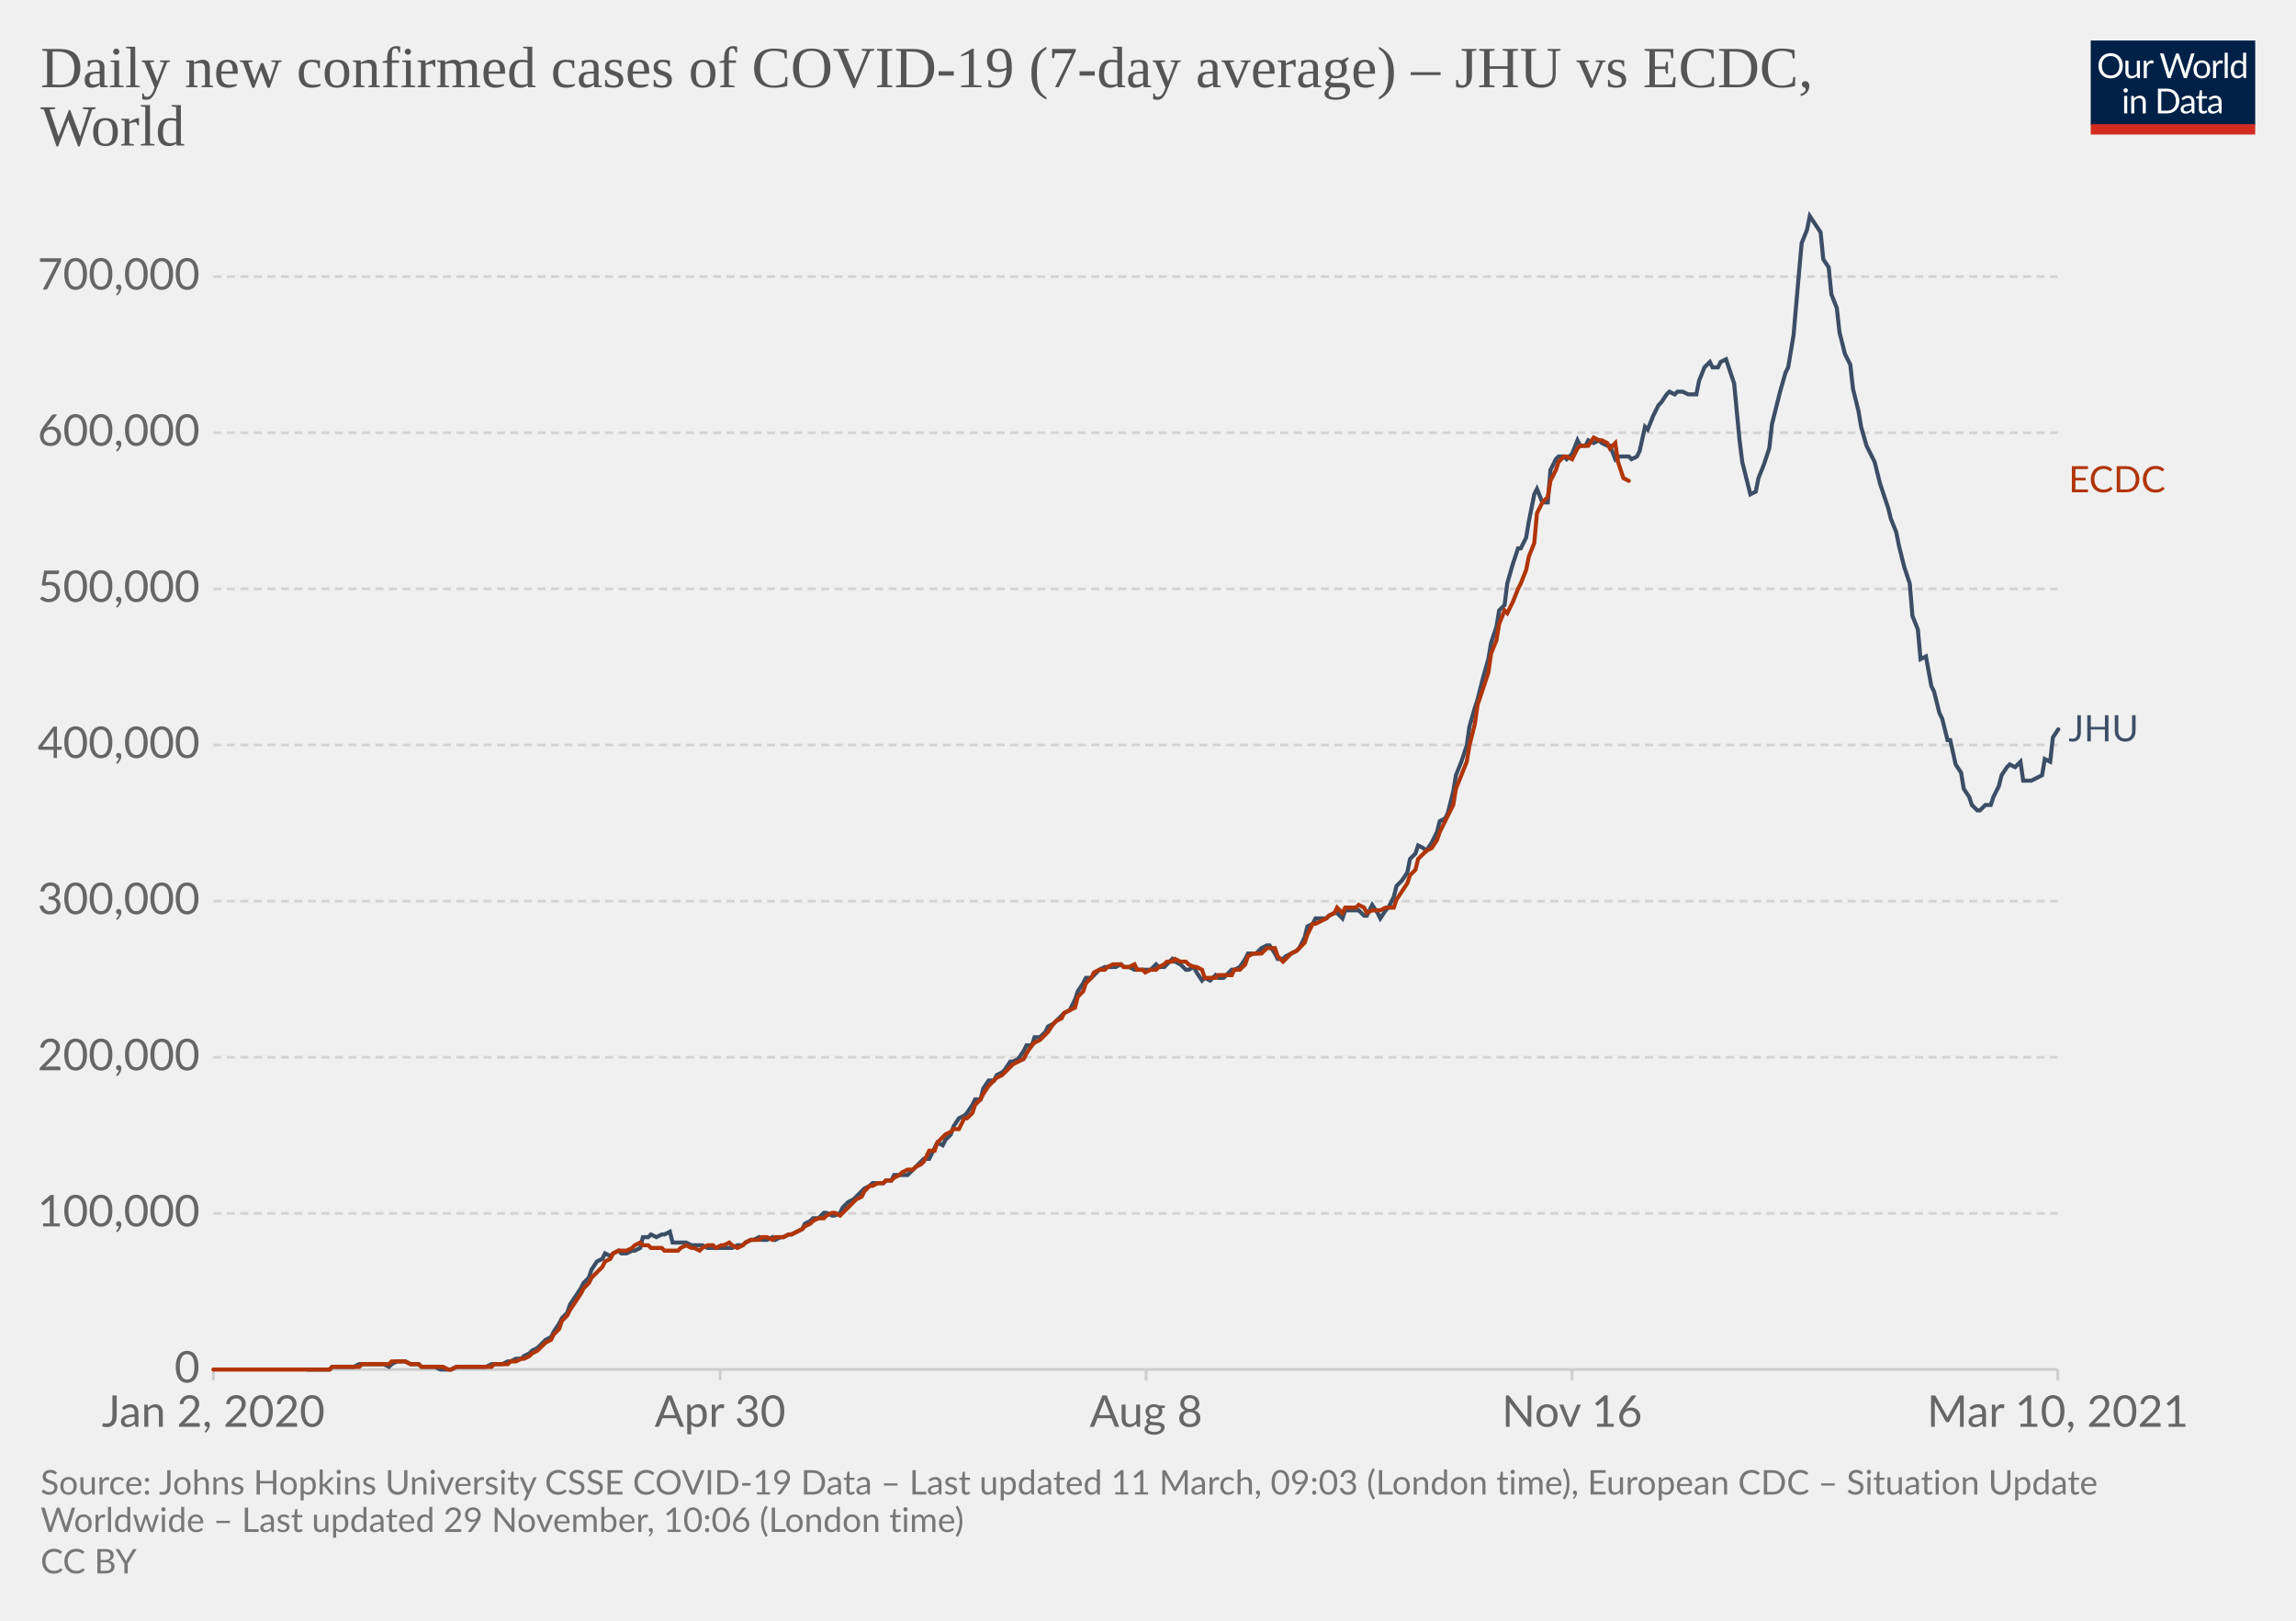
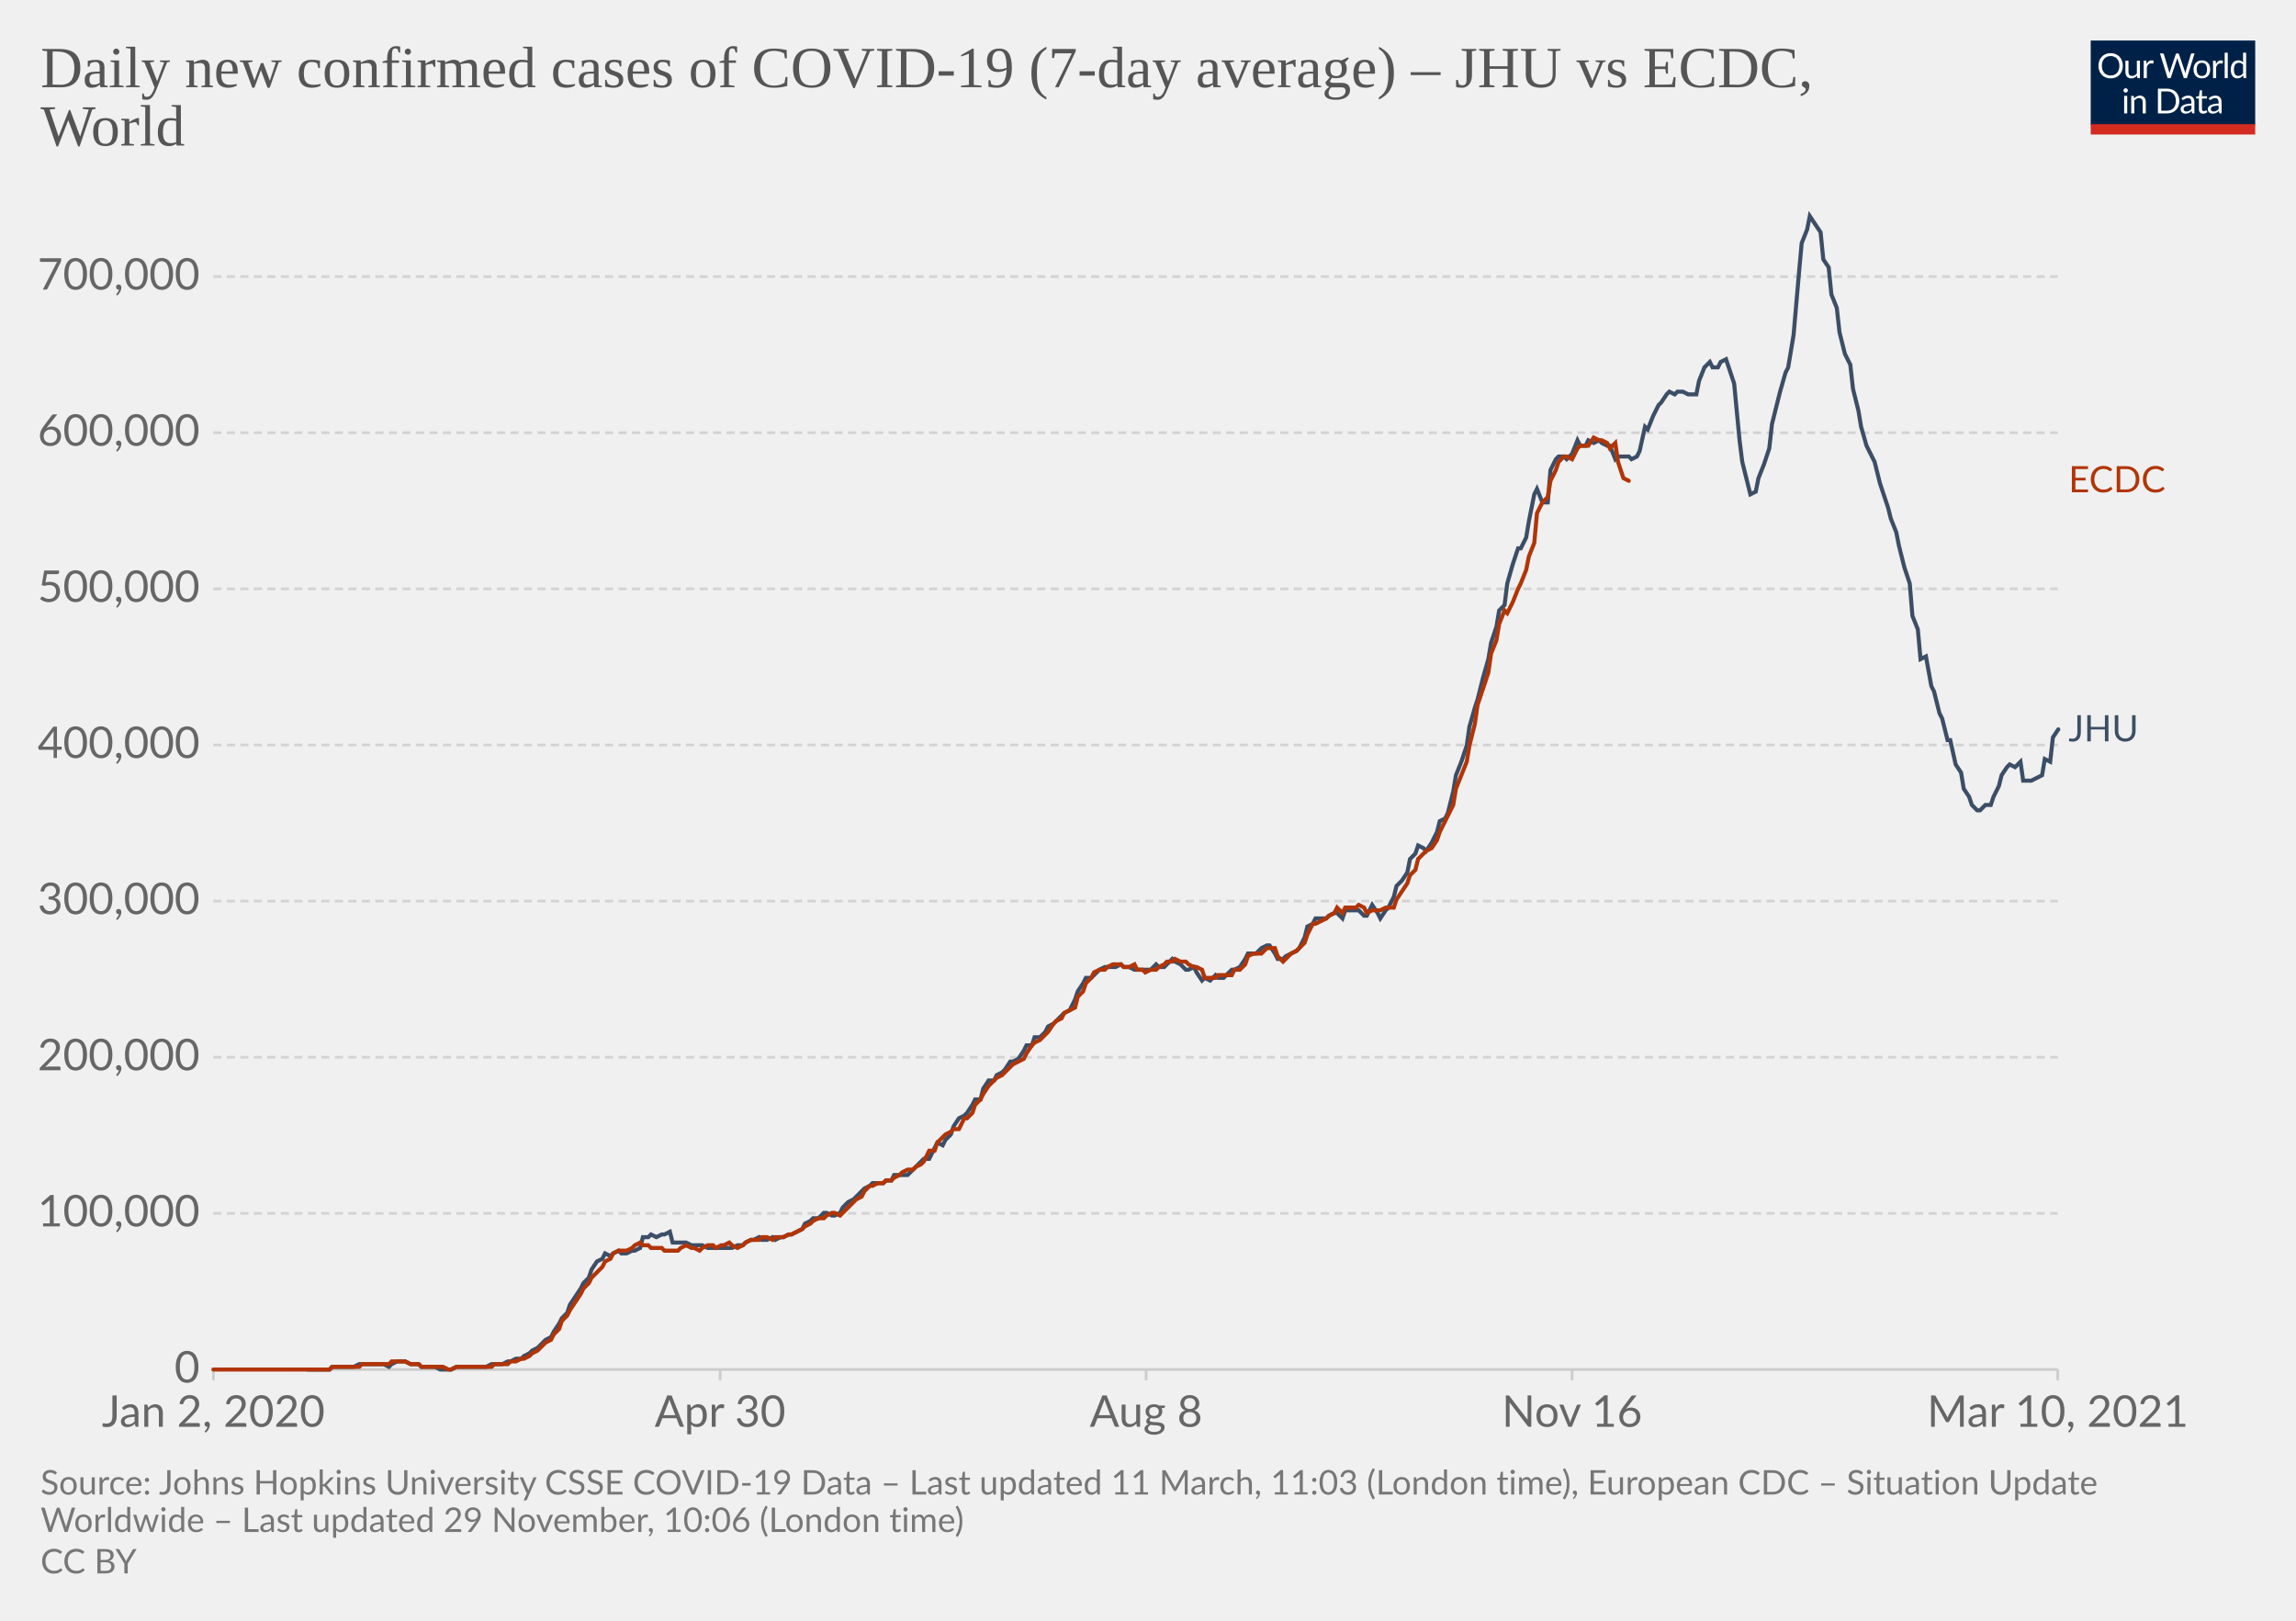
<svg xmlns="http://www.w3.org/2000/svg" version="1.1" style="background-color:#fff;-webkit-font-smoothing:antialiased" width="850" height="600" viewBox="0 0 850 600" font-family="Lato,'Helvetica Neue',Helvetica,Arial,sans-serif" font-size="18" text-rendering="optimizeLegibility">
  <g class="HeaderView">
    <g transform="matrix(.29 0 0 .29 774 15)">
      <svg width="210" height="120" viewBox="0 0 210 120" fill="none">
        <g clip-path="url(#clip0)">
          <path d="M0 0h210v107.89H0V0z" fill="#002147" />
          <path d="M40.98 32.25c0 2.36-.38 4.53-1.12 6.51a14.26 14.26 0 01-8.1 8.4c-1.9.78-4.02 1.17-6.34 1.17a16.6 16.6 0 01-6.33-1.17 14.31 14.31 0 01-8.08-8.4 18.29 18.29 0 01-1.12-6.51c0-2.36.38-4.53 1.12-6.5.75-1.97 1.8-3.67 3.17-5.1a14.32 14.32 0 014.9-3.34c1.92-.8 4.03-1.19 6.34-1.19 2.32 0 4.43.4 6.34 1.19 1.92.8 3.56 1.9 4.93 3.34a14.87 14.87 0 013.17 5.1 18.1 18.1 0 011.12 6.5zm-4.38 0c0-1.94-.26-3.68-.8-5.22a10.91 10.91 0 00-2.24-3.89 9.68 9.68 0 00-3.52-2.46 11.95 11.95 0 00-4.62-.86c-1.68 0-3.21.28-4.6.86a9.88 9.88 0 00-3.54 2.46 10.91 10.91 0 00-2.24 3.9c-.53 1.53-.8 3.27-.8 5.2 0 1.94.27 3.68.8 5.22a11.17 11.17 0 002.24 3.9 10.01 10.01 0 003.55 2.44c1.38.56 2.9.83 4.6.83s3.24-.27 4.61-.83a9.8 9.8 0 003.52-2.44 11.17 11.17 0 002.25-3.9c.53-1.54.8-3.28.8-5.21zm26.22-6.54V48H60.5c-.56 0-.9-.27-1.05-.81l-.31-2.4a12.45 12.45 0 01-3.26 2.6c-1.2.64-2.58.96-4.13.96-1.22 0-2.3-.2-3.24-.6a6.52 6.52 0 01-2.33-1.7 7.37 7.37 0 01-1.43-2.67c-.3-1.04-.46-2.2-.46-3.45V25.7h3.91v14.22c0 1.68.38 2.99 1.15 3.91.77.93 1.96 1.39 3.54 1.39 1.16 0 2.24-.27 3.23-.82a10.42 10.42 0 002.8-2.28V25.7h3.91zm8.61 4.47a9.94 9.94 0 012.6-3.56 5.64 5.64 0 013.76-1.3c.47 0 .92.05 1.34.15.44.1.83.27 1.17.49l-.3 2.92c-.09.37-.3.55-.66.55-.2 0-.5-.04-.9-.13a6.21 6.21 0 00-3.24.18 4.23 4.23 0 00-1.47.92c-.42.4-.81.9-1.17 1.5-.33.58-.64 1.26-.92 2.02V48H67.7V25.71h2.25c.42 0 .72.08.88.25.16.16.27.44.33.83l.26 3.39zm61.16-13.7L122.75 48h-3.82l-7.99-24.05a21.95 21.95 0 01-.42-1.58 38.36 38.36 0 01-.44 1.58L102.05 48h-3.83L88.4 16.47h3.54c.38 0 .7.1.95.29.26.2.43.43.5.73l6.52 21.9.28 1.28.29 1.46.3-1.46.38-1.27 7.41-21.91c.1-.25.26-.48.51-.69.27-.22.58-.33.95-.33h1.23c.38 0 .69.1.92.29a1.77 1.77 0 01.53.73l7.4 21.9a28.4 28.4 0 01.68 2.62 29.52 29.52 0 01.52-2.61l6.54-21.91a1.31 1.31 0 01.48-.7c.27-.21.58-.32.95-.32h3.32zm9.35 8.88c1.63 0 3.1.27 4.4.82a9.43 9.43 0 015.46 5.94c.5 1.4.74 2.98.74 4.73 0 1.76-.25 3.34-.74 4.75a9.43 9.43 0 01-5.46 5.92c-1.3.52-2.77.79-4.4.79-1.64 0-3.12-.27-4.44-.8a9.42 9.42 0 01-3.35-2.3c-.92-1-1.63-2.2-2.13-3.61-.49-1.41-.73-3-.73-4.75s.24-3.33.73-4.73c.5-1.43 1.2-2.64 2.13-3.63a9.4 9.4 0 013.35-2.31c1.32-.55 2.8-.82 4.44-.82zm0 19.89c2.2 0 3.84-.73 4.93-2.2 1.08-1.48 1.63-3.54 1.63-6.18 0-2.66-.55-4.72-1.63-6.2-1.09-1.49-2.73-2.23-4.93-2.23-1.12 0-2.09.2-2.93.57a5.71 5.71 0 00-2.06 1.65 7.5 7.5 0 00-1.24 2.67c-.26 1.04-.4 2.22-.4 3.54 0 2.64.55 4.7 1.64 6.18 1.1 1.47 2.76 2.2 4.99 2.2zm17.97-15.07a9.94 9.94 0 012.6-3.56 5.64 5.64 0 013.76-1.3c.47 0 .91.05 1.34.15.44.1.83.27 1.16.49l-.28 2.92c-.09.37-.31.55-.66.55-.2 0-.5-.04-.9-.13a6.2 6.2 0 00-3.24.18 4.23 4.23 0 00-1.47.92c-.43.4-.82.9-1.17 1.5a13.1 13.1 0 00-.92 2.02V48h-3.94V25.71h2.24c.43 0 .72.08.88.25.17.16.28.44.33.83l.27 3.39zm15.04-14.59V48h-3.92V15.6h3.92zm19.55 15.43a6.22 6.22 0 00-2.38-2.05 6.7 6.7 0 00-2.86-.6c-2.07 0-3.66.75-4.77 2.23-1.12 1.48-1.68 3.6-1.68 6.33 0 1.46.13 2.7.38 3.74a7.29 7.29 0 001.1 2.56 4.35 4.35 0 001.78 1.45c.7.3 1.5.46 2.4.46 1.29 0 2.41-.3 3.36-.88a9.6 9.6 0 002.67-2.49V31.02zm3.91-15.43V48h-2.33c-.56 0-.9-.27-1.06-.81l-.35-2.71a12.13 12.13 0 01-3.25 2.77 8.28 8.28 0 01-4.23 1.06 7.31 7.31 0 01-6.14-2.9c-.73-.96-1.3-2.15-1.69-3.57a18.35 18.35 0 01.07-9.48 11.29 11.29 0 011.89-3.7 8.7 8.7 0 017.06-3.34 7.96 7.96 0 016.12 2.62V15.59h3.91zM46.61 70.71V93H42.7V70.71h3.91zm.84-7c0 .39-.08.75-.24 1.09a2.81 2.81 0 01-1.52 1.47 2.67 2.67 0 01-2.16 0 2.9 2.9 0 01-1.45-1.47 2.67 2.67 0 010-2.16c.15-.35.35-.65.6-.9.25-.27.53-.47.85-.62a2.67 2.67 0 012.16 0c.35.15.65.35.9.62.27.25.47.55.62.9.16.34.24.7.24 1.08zm7.97 10.24c.49-.54 1-1.04 1.54-1.48a9.85 9.85 0 013.66-1.84 8.96 8.96 0 015.43.35c.94.4 1.72.97 2.33 1.71a7.36 7.36 0 011.43 2.67c.32 1.04.49 2.19.49 3.45V93h-3.94V78.81c0-1.69-.4-3-1.17-3.92-.76-.93-1.93-1.4-3.5-1.4a6.6 6.6 0 00-3.25.83c-1 .56-1.92 1.31-2.77 2.27V93h-3.94V70.71h2.35c.56 0 .9.28 1.04.82l.3 2.42zm57.7 3.3c0 2.36-.37 4.5-1.11 6.44a14.3 14.3 0 01-3.17 4.98 14.1 14.1 0 01-4.93 3.2c-1.9.76-4.02 1.13-6.33 1.13H85.8V61.47h11.77c2.31 0 4.42.39 6.33 1.15a13.8 13.8 0 018.1 8.18 17.75 17.75 0 011.12 6.45zm-4.37 0c0-1.94-.26-3.67-.8-5.2a10.94 10.94 0 00-2.23-3.87 9.57 9.57 0 00-3.53-2.42 12.23 12.23 0 00-4.61-.83h-7.5v24.62h7.5c1.7 0 3.24-.28 4.61-.84a9.7 9.7 0 003.53-2.4 10.94 10.94 0 002.24-3.87c.53-1.53.8-3.26.8-5.2zm19.8 5.72c-1.8.06-3.34.2-4.62.44-1.26.22-2.3.51-3.1.88-.8.36-1.37.8-1.74 1.3-.35.5-.53 1.05-.53 1.67 0 .58.1 1.1.3 1.52a3 3 0 00.76 1.05c.34.27.73.46 1.17.6a6.13 6.13 0 001.45.17 7.28 7.28 0 003.5-.81 11.95 11.95 0 002.82-2.2v-4.62zm-12.65-9.11a12.73 12.73 0 013.98-2.66c1.43-.59 3-.88 4.73-.88 1.25 0 2.36.2 3.33.61a6.81 6.81 0 013.94 4.38c.33 1.04.5 2.19.5 3.43V93h-1.74a1.8 1.8 0 01-.88-.18c-.2-.13-.36-.38-.48-.74l-.44-2.12-1.72 1.46a9.48 9.48 0 01-3.74 1.7c-.69.15-1.46.23-2.3.23-.87 0-1.69-.12-2.45-.35a5.34 5.34 0 01-3.34-2.93 6.64 6.64 0 01-.49-2.64c0-.88.25-1.72.73-2.53a6.33 6.33 0 012.35-2.17c1.09-.63 2.5-1.15 4.25-1.54 1.75-.41 3.89-.65 6.42-.7v-1.75c0-1.73-.37-3.03-1.12-3.91-.75-.9-1.84-1.34-3.28-1.34-.97 0-1.78.12-2.44.37-.64.23-1.2.5-1.7.81l-1.23.82c-.33.23-.67.35-1 .35-.27 0-.5-.07-.69-.2a2.1 2.1 0 01-.48-.53l-.7-1.25zm27.67 19.5c-1.76 0-3.12-.5-4.07-1.48-.94-.98-1.41-2.4-1.41-4.25V74h-2.68a.9.9 0 01-.6-.2c-.16-.14-.24-.36-.24-.66v-1.56l3.65-.46.9-6.89a.9.9 0 01.29-.52.88.88 0 01.62-.22H142v7.67h6.44V74H142v13.38c0 .94.22 1.63.68 2.09.45.45 1.04.68 1.76.68a3.21 3.21 0 001.85-.53l.55-.35c.16-.12.3-.18.41-.18.2 0 .4.13.55.38l1.15 1.87a7.45 7.45 0 01-2.44 1.5 8.53 8.53 0 01-2.95.52zm19.68-10.4c-1.8.07-3.34.21-4.62.45-1.26.22-2.3.51-3.1.88-.8.36-1.37.8-1.74 1.3-.35.5-.53 1.05-.53 1.67 0 .58.1 1.1.3 1.52a2.9 2.9 0 00.76 1.05c.34.27.73.46 1.17.6a6.13 6.13 0 001.45.17 7.3 7.3 0 003.5-.81 12.04 12.04 0 002.82-2.2v-4.62zm-12.65-9.1a12.72 12.72 0 013.99-2.66c1.42-.59 3-.88 4.72-.88 1.25 0 2.36.2 3.33.61a6.81 6.81 0 013.94 4.38c.33 1.04.5 2.19.5 3.43V93h-1.74a1.8 1.8 0 01-.88-.18c-.2-.13-.36-.38-.48-.74l-.44-2.12-1.72 1.46a9.48 9.48 0 01-3.74 1.7c-.69.15-1.46.23-2.3.23-.87 0-1.69-.12-2.45-.35a5.33 5.33 0 01-3.34-2.93 6.62 6.62 0 01-.49-2.64c0-.88.25-1.72.73-2.53a6.33 6.33 0 012.35-2.17c1.09-.63 2.5-1.15 4.25-1.54a31.2 31.2 0 016.42-.7v-1.75c0-1.73-.37-3.03-1.12-3.91-.75-.9-1.84-1.34-3.28-1.34-.97 0-1.78.12-2.44.37-.64.23-1.2.5-1.7.81l-1.22.82c-.34.23-.68.35-1.02.35-.26 0-.49-.07-.68-.2a1.88 1.88 0 01-.48-.53l-.7-1.25zM40.98 32.25c0 2.36-.38 4.53-1.12 6.51a14.26 14.26 0 01-8.1 8.4c-1.9.78-4.02 1.17-6.34 1.17a16.6 16.6 0 01-6.33-1.17 14.31 14.31 0 01-8.08-8.4 18.29 18.29 0 01-1.12-6.51c0-2.36.38-4.53 1.12-6.5.75-1.97 1.8-3.67 3.17-5.1a14.32 14.32 0 014.9-3.34c1.92-.8 4.03-1.19 6.34-1.19 2.32 0 4.43.4 6.34 1.19 1.92.8 3.56 1.9 4.93 3.34a14.87 14.87 0 013.17 5.1 18.1 18.1 0 011.12 6.5zm-4.38 0c0-1.94-.26-3.68-.8-5.22a10.91 10.91 0 00-2.24-3.89 9.68 9.68 0 00-3.52-2.46 11.95 11.95 0 00-4.62-.86c-1.68 0-3.21.28-4.6.86a9.88 9.88 0 00-3.54 2.46 10.91 10.91 0 00-2.24 3.9c-.53 1.53-.8 3.27-.8 5.2 0 1.94.27 3.68.8 5.22a11.17 11.17 0 002.24 3.9 10.01 10.01 0 003.55 2.44c1.38.56 2.9.83 4.6.83s3.24-.27 4.61-.83a9.8 9.8 0 003.52-2.44 11.17 11.17 0 002.25-3.9c.53-1.54.8-3.28.8-5.21zm26.22-6.54V48H60.5c-.56 0-.9-.27-1.05-.81l-.31-2.4a12.45 12.45 0 01-3.26 2.6c-1.2.64-2.58.96-4.13.96-1.22 0-2.3-.2-3.24-.6a6.52 6.52 0 01-2.33-1.7 7.37 7.37 0 01-1.43-2.67c-.3-1.04-.46-2.2-.46-3.45V25.7h3.91v14.22c0 1.68.38 2.99 1.15 3.91.77.93 1.96 1.39 3.54 1.39 1.16 0 2.24-.27 3.23-.82a10.42 10.42 0 002.8-2.28V25.7h3.91zm8.61 4.47a9.94 9.94 0 012.6-3.56 5.64 5.64 0 013.76-1.3c.47 0 .92.05 1.34.15.44.1.83.27 1.17.49l-.3 2.92c-.09.37-.3.55-.66.55-.2 0-.5-.04-.9-.13a6.21 6.21 0 00-3.24.18 4.23 4.23 0 00-1.47.92c-.42.4-.81.9-1.17 1.5-.33.58-.64 1.26-.92 2.02V48H67.7V25.71h2.25c.42 0 .72.08.88.25.16.16.27.44.33.83l.26 3.39zm61.16-13.7L122.75 48h-3.82l-7.99-24.05a21.95 21.95 0 01-.42-1.58 38.36 38.36 0 01-.44 1.58L102.05 48h-3.83L88.4 16.47h3.54c.38 0 .7.1.95.29.26.2.43.43.5.73l6.52 21.9.28 1.28.29 1.46.3-1.46.38-1.27 7.41-21.91c.1-.25.26-.48.51-.69.27-.22.58-.33.95-.33h1.23c.38 0 .69.1.92.29a1.77 1.77 0 01.53.73l7.4 21.9a28.4 28.4 0 01.68 2.62 29.52 29.52 0 01.52-2.61l6.54-21.91a1.31 1.31 0 01.48-.7c.27-.21.58-.32.95-.32h3.32zm9.35 8.88c1.63 0 3.1.27 4.4.82a9.43 9.43 0 015.46 5.94c.5 1.4.74 2.98.74 4.73 0 1.76-.25 3.34-.74 4.75a9.43 9.43 0 01-5.46 5.92c-1.3.52-2.77.79-4.4.79-1.64 0-3.12-.27-4.44-.8a9.42 9.42 0 01-3.35-2.3c-.92-1-1.63-2.2-2.13-3.61-.49-1.41-.73-3-.73-4.75s.24-3.33.73-4.73c.5-1.43 1.2-2.64 2.13-3.63a9.4 9.4 0 013.35-2.31c1.32-.55 2.8-.82 4.44-.82zm0 19.89c2.2 0 3.84-.73 4.93-2.2 1.08-1.48 1.63-3.54 1.63-6.18 0-2.66-.55-4.72-1.63-6.2-1.09-1.49-2.73-2.23-4.93-2.23-1.12 0-2.09.2-2.93.57a5.71 5.71 0 00-2.06 1.65 7.5 7.5 0 00-1.24 2.67c-.26 1.04-.4 2.22-.4 3.54 0 2.64.55 4.7 1.64 6.18 1.1 1.47 2.76 2.2 4.99 2.2zm17.97-15.07a9.94 9.94 0 012.6-3.56 5.64 5.64 0 013.76-1.3c.47 0 .91.05 1.34.15.44.1.83.27 1.16.49l-.28 2.92c-.09.37-.31.55-.66.55-.2 0-.5-.04-.9-.13a6.2 6.2 0 00-3.24.18 4.23 4.23 0 00-1.47.92c-.43.4-.82.9-1.17 1.5a13.1 13.1 0 00-.92 2.02V48h-3.94V25.71h2.24c.43 0 .72.08.88.25.17.16.28.44.33.83l.27 3.39zm15.04-14.59V48h-3.92V15.6h3.92zm19.55 15.43a6.22 6.22 0 00-2.38-2.05 6.7 6.7 0 00-2.86-.6c-2.07 0-3.66.75-4.77 2.23-1.12 1.48-1.68 3.6-1.68 6.33 0 1.46.13 2.7.38 3.74a7.29 7.29 0 001.1 2.56 4.35 4.35 0 001.78 1.45c.7.3 1.5.46 2.4.46 1.29 0 2.41-.3 3.36-.88a9.6 9.6 0 002.67-2.49V31.02zm3.91-15.43V48h-2.33c-.56 0-.9-.27-1.06-.81l-.35-2.71a12.13 12.13 0 01-3.25 2.77 8.28 8.28 0 01-4.23 1.06 7.31 7.31 0 01-6.14-2.9c-.73-.96-1.3-2.15-1.69-3.57a18.35 18.35 0 01.07-9.48 11.29 11.29 0 011.89-3.7 8.7 8.7 0 017.06-3.34 7.96 7.96 0 016.12 2.62V15.59h3.91zM46.61 70.71V93H42.7V70.71h3.91zm.84-7c0 .39-.08.75-.24 1.09a2.81 2.81 0 01-1.52 1.47 2.67 2.67 0 01-2.16 0 2.9 2.9 0 01-1.45-1.47 2.67 2.67 0 010-2.16c.15-.35.35-.65.6-.9.25-.27.53-.47.85-.62a2.67 2.67 0 012.16 0c.35.15.65.35.9.62.27.25.47.55.62.9.16.34.24.7.24 1.08zm7.97 10.24c.49-.54 1-1.04 1.54-1.48a9.85 9.85 0 013.66-1.84 8.96 8.96 0 015.43.35c.94.4 1.72.97 2.33 1.71a7.36 7.36 0 011.43 2.67c.32 1.04.49 2.19.49 3.45V93h-3.94V78.81c0-1.69-.4-3-1.17-3.92-.76-.93-1.93-1.4-3.5-1.4a6.6 6.6 0 00-3.25.83c-1 .56-1.92 1.31-2.77 2.27V93h-3.94V70.71h2.35c.56 0 .9.28 1.04.82l.3 2.42zm57.7 3.3c0 2.36-.37 4.5-1.11 6.44a14.3 14.3 0 01-3.17 4.98 14.1 14.1 0 01-4.93 3.2c-1.9.76-4.02 1.13-6.33 1.13H85.8V61.47h11.77c2.31 0 4.42.39 6.33 1.15a13.8 13.8 0 018.1 8.18 17.75 17.75 0 011.12 6.45zm-4.37 0c0-1.94-.26-3.67-.8-5.2a10.94 10.94 0 00-2.23-3.87 9.57 9.57 0 00-3.53-2.42 12.23 12.23 0 00-4.61-.83h-7.5v24.62h7.5c1.7 0 3.24-.28 4.61-.84a9.7 9.7 0 003.53-2.4 10.94 10.94 0 002.24-3.87c.53-1.53.8-3.26.8-5.2zm19.8 5.72c-1.8.06-3.34.2-4.62.44-1.26.22-2.3.51-3.1.88-.8.36-1.37.8-1.74 1.3-.35.5-.53 1.05-.53 1.67 0 .58.1 1.1.3 1.52a3 3 0 00.76 1.05c.34.27.73.46 1.17.6a6.13 6.13 0 001.45.17 7.28 7.28 0 003.5-.81 11.95 11.95 0 002.82-2.2v-4.62zm-12.65-9.11a12.73 12.73 0 013.98-2.66c1.43-.59 3-.88 4.73-.88 1.25 0 2.36.2 3.33.61a6.81 6.81 0 013.94 4.38c.33 1.04.5 2.19.5 3.43V93h-1.74a1.8 1.8 0 01-.88-.18c-.2-.13-.36-.38-.48-.74l-.44-2.12-1.72 1.46a9.48 9.48 0 01-3.74 1.7c-.69.15-1.46.23-2.3.23-.87 0-1.69-.12-2.45-.35a5.34 5.34 0 01-3.34-2.93 6.64 6.64 0 01-.49-2.64c0-.88.25-1.72.73-2.53a6.33 6.33 0 012.35-2.17c1.09-.63 2.5-1.15 4.25-1.54 1.75-.41 3.89-.65 6.42-.7v-1.75c0-1.73-.37-3.03-1.12-3.91-.75-.9-1.84-1.34-3.28-1.34-.97 0-1.78.12-2.44.37-.64.23-1.2.5-1.7.81l-1.23.82c-.33.23-.67.35-1 .35-.27 0-.5-.07-.69-.2a2.1 2.1 0 01-.48-.53l-.7-1.25zm27.67 19.5c-1.76 0-3.12-.5-4.07-1.48-.94-.98-1.41-2.4-1.41-4.25V74h-2.68a.9.9 0 01-.6-.2c-.16-.14-.24-.36-.24-.66v-1.56l3.65-.46.9-6.89a.9.9 0 01.29-.52.88.88 0 01.62-.22H142v7.67h6.44V74H142v13.38c0 .94.22 1.63.68 2.09.45.45 1.04.68 1.76.68a3.21 3.21 0 001.85-.53l.55-.35c.16-.12.3-.18.41-.18.2 0 .4.13.55.38l1.15 1.87a7.45 7.45 0 01-2.44 1.5 8.53 8.53 0 01-2.95.52zm19.68-10.4c-1.8.07-3.34.21-4.62.45-1.26.22-2.3.51-3.1.88-.8.36-1.37.8-1.74 1.3-.35.5-.53 1.05-.53 1.67 0 .58.1 1.1.3 1.52a2.9 2.9 0 00.76 1.05c.34.27.73.46 1.17.6a6.13 6.13 0 001.45.17 7.3 7.3 0 003.5-.81 12.04 12.04 0 002.82-2.2v-4.62zm-12.65-9.1a12.72 12.72 0 013.99-2.66c1.42-.59 3-.88 4.72-.88 1.25 0 2.36.2 3.33.61a6.81 6.81 0 013.94 4.38c.33 1.04.5 2.19.5 3.43V93h-1.74a1.8 1.8 0 01-.88-.18c-.2-.13-.36-.38-.48-.74l-.44-2.12-1.72 1.46a9.48 9.48 0 01-3.74 1.7c-.69.15-1.46.23-2.3.23-.87 0-1.69-.12-2.45-.35a5.33 5.33 0 01-3.34-2.93 6.62 6.62 0 01-.49-2.64c0-.88.25-1.72.73-2.53a6.33 6.33 0 012.35-2.17c1.09-.63 2.5-1.15 4.25-1.54a31.2 31.2 0 016.42-.7v-1.75c0-1.73-.37-3.03-1.12-3.91-.75-.9-1.84-1.34-3.28-1.34-.97 0-1.78.12-2.44.37-.64.23-1.2.5-1.7.81l-1.22.82c-.34.23-.68.35-1.02.35-.26 0-.49-.07-.68-.2a1.88 1.88 0 01-.48-.53l-.7-1.25zM40.98 32.25c0 2.36-.38 4.53-1.12 6.51a14.26 14.26 0 01-8.1 8.4c-1.9.78-4.02 1.17-6.34 1.17a16.6 16.6 0 01-6.33-1.17 14.31 14.31 0 01-8.08-8.4 18.29 18.29 0 01-1.12-6.51c0-2.36.38-4.53 1.12-6.5.75-1.97 1.8-3.67 3.17-5.1a14.32 14.32 0 014.9-3.34c1.92-.8 4.03-1.19 6.34-1.19 2.32 0 4.43.4 6.34 1.19 1.92.8 3.56 1.9 4.93 3.34a14.87 14.87 0 013.17 5.1 18.1 18.1 0 011.12 6.5zm-4.38 0c0-1.94-.26-3.68-.8-5.22a10.91 10.91 0 00-2.24-3.89 9.68 9.68 0 00-3.52-2.46 11.95 11.95 0 00-4.62-.86c-1.68 0-3.21.28-4.6.86a9.88 9.88 0 00-3.54 2.46 10.91 10.91 0 00-2.24 3.9c-.53 1.53-.8 3.27-.8 5.2 0 1.94.27 3.68.8 5.22a11.17 11.17 0 002.24 3.9 10.01 10.01 0 003.55 2.44c1.38.56 2.9.83 4.6.83s3.24-.27 4.61-.83a9.8 9.8 0 003.52-2.44 11.17 11.17 0 002.25-3.9c.53-1.54.8-3.28.8-5.21zm26.22-6.54V48H60.5c-.56 0-.9-.27-1.05-.81l-.31-2.4a12.45 12.45 0 01-3.26 2.6c-1.2.64-2.58.96-4.13.96-1.22 0-2.3-.2-3.24-.6a6.52 6.52 0 01-2.33-1.7 7.37 7.37 0 01-1.43-2.67c-.3-1.04-.46-2.2-.46-3.45V25.7h3.91v14.22c0 1.68.38 2.99 1.15 3.91.77.93 1.96 1.39 3.54 1.39 1.16 0 2.24-.27 3.23-.82a10.42 10.42 0 002.8-2.28V25.7h3.91zm8.61 4.47a9.94 9.94 0 012.6-3.56 5.64 5.64 0 013.76-1.3c.47 0 .92.05 1.34.15.44.1.83.27 1.17.49l-.3 2.92c-.09.37-.3.55-.66.55-.2 0-.5-.04-.9-.13a6.21 6.21 0 00-3.24.18 4.23 4.23 0 00-1.47.92c-.42.4-.81.9-1.17 1.5-.33.58-.64 1.26-.92 2.02V48H67.7V25.71h2.25c.42 0 .72.08.88.25.16.16.27.44.33.83l.26 3.39zm61.16-13.7L122.75 48h-3.82l-7.99-24.05a21.95 21.95 0 01-.42-1.58 38.36 38.36 0 01-.44 1.58L102.05 48h-3.83L88.4 16.47h3.54c.38 0 .7.1.95.29.26.2.43.43.5.73l6.52 21.9.28 1.28.29 1.46.3-1.46.38-1.27 7.41-21.91c.1-.25.26-.48.51-.69.27-.22.58-.33.95-.33h1.23c.38 0 .69.1.92.29a1.77 1.77 0 01.53.73l7.4 21.9a28.4 28.4 0 01.68 2.62 29.52 29.52 0 01.52-2.61l6.54-21.91a1.31 1.31 0 01.48-.7c.27-.21.58-.32.95-.32h3.32zm9.35 8.88c1.63 0 3.1.27 4.4.82a9.43 9.43 0 015.46 5.94c.5 1.4.74 2.98.74 4.73 0 1.76-.25 3.34-.74 4.75a9.43 9.43 0 01-5.46 5.92c-1.3.52-2.77.79-4.4.79-1.64 0-3.12-.27-4.44-.8a9.42 9.42 0 01-3.35-2.3c-.92-1-1.63-2.2-2.13-3.61-.49-1.41-.73-3-.73-4.75s.24-3.33.73-4.73c.5-1.43 1.2-2.64 2.13-3.63a9.4 9.4 0 013.35-2.31c1.32-.55 2.8-.82 4.44-.82zm0 19.89c2.2 0 3.84-.73 4.93-2.2 1.08-1.48 1.63-3.54 1.63-6.18 0-2.66-.55-4.72-1.63-6.2-1.09-1.49-2.73-2.23-4.93-2.23-1.12 0-2.09.2-2.93.57a5.71 5.71 0 00-2.06 1.65 7.5 7.5 0 00-1.24 2.67c-.26 1.04-.4 2.22-.4 3.54 0 2.64.55 4.7 1.64 6.18 1.1 1.47 2.76 2.2 4.99 2.2zm17.97-15.07a9.94 9.94 0 012.6-3.56 5.64 5.64 0 013.76-1.3c.47 0 .91.05 1.34.15.44.1.83.27 1.16.49l-.28 2.92c-.09.37-.31.55-.66.55-.2 0-.5-.04-.9-.13a6.2 6.2 0 00-3.24.18 4.23 4.23 0 00-1.47.92c-.43.4-.82.9-1.17 1.5a13.1 13.1 0 00-.92 2.02V48h-3.94V25.71h2.24c.43 0 .72.08.88.25.17.16.28.44.33.83l.27 3.39zm15.04-14.59V48h-3.92V15.6h3.92zm19.55 15.43a6.22 6.22 0 00-2.38-2.05 6.7 6.7 0 00-2.86-.6c-2.07 0-3.66.75-4.77 2.23-1.12 1.48-1.68 3.6-1.68 6.33 0 1.46.13 2.7.38 3.74a7.29 7.29 0 001.1 2.56 4.35 4.35 0 001.78 1.45c.7.3 1.5.46 2.4.46 1.29 0 2.41-.3 3.36-.88a9.6 9.6 0 002.67-2.49V31.02zm3.91-15.43V48h-2.33c-.56 0-.9-.27-1.06-.81l-.35-2.71a12.13 12.13 0 01-3.25 2.77 8.28 8.28 0 01-4.23 1.06 7.31 7.31 0 01-6.14-2.9c-.73-.96-1.3-2.15-1.69-3.57a18.35 18.35 0 01.07-9.48 11.29 11.29 0 011.89-3.7 8.7 8.7 0 017.06-3.34 7.96 7.96 0 016.12 2.62V15.59h3.91zM46.61 70.71V93H42.7V70.71h3.91zm.84-7c0 .39-.08.75-.24 1.09a2.81 2.81 0 01-1.52 1.47 2.67 2.67 0 01-2.16 0 2.9 2.9 0 01-1.45-1.47 2.67 2.67 0 010-2.16c.15-.35.35-.65.6-.9.25-.27.53-.47.85-.62a2.67 2.67 0 012.16 0c.35.15.65.35.9.62.27.25.47.55.62.9.16.34.24.7.24 1.08zm7.97 10.24c.49-.54 1-1.04 1.54-1.48a9.85 9.85 0 013.66-1.84 8.96 8.96 0 015.43.35c.94.4 1.72.97 2.33 1.71a7.36 7.36 0 011.43 2.67c.32 1.04.49 2.19.49 3.45V93h-3.94V78.81c0-1.69-.4-3-1.17-3.92-.76-.93-1.93-1.4-3.5-1.4a6.6 6.6 0 00-3.25.83c-1 .56-1.92 1.31-2.77 2.27V93h-3.94V70.71h2.35c.56 0 .9.28 1.04.82l.3 2.42zm57.7 3.3c0 2.36-.37 4.5-1.11 6.44a14.3 14.3 0 01-3.17 4.98 14.1 14.1 0 01-4.93 3.2c-1.9.76-4.02 1.13-6.33 1.13H85.8V61.47h11.77c2.31 0 4.42.39 6.33 1.15a13.8 13.8 0 018.1 8.18 17.75 17.75 0 011.12 6.45zm-4.37 0c0-1.94-.26-3.67-.8-5.2a10.94 10.94 0 00-2.23-3.87 9.57 9.57 0 00-3.53-2.42 12.23 12.23 0 00-4.61-.83h-7.5v24.62h7.5c1.7 0 3.24-.28 4.61-.84a9.7 9.7 0 003.53-2.4 10.94 10.94 0 002.24-3.87c.53-1.53.8-3.26.8-5.2zm19.8 5.72c-1.8.06-3.34.2-4.62.44-1.26.22-2.3.51-3.1.88-.8.36-1.37.8-1.74 1.3-.35.5-.53 1.05-.53 1.67 0 .58.1 1.1.3 1.52a3 3 0 00.76 1.05c.34.27.73.46 1.17.6a6.13 6.13 0 001.45.17 7.28 7.28 0 003.5-.81 11.95 11.95 0 002.82-2.2v-4.62zm-12.65-9.11a12.73 12.73 0 013.98-2.66c1.43-.59 3-.88 4.73-.88 1.25 0 2.36.2 3.33.61a6.81 6.81 0 013.94 4.38c.33 1.04.5 2.19.5 3.43V93h-1.74a1.8 1.8 0 01-.88-.18c-.2-.13-.36-.38-.48-.74l-.44-2.12-1.72 1.46a9.48 9.48 0 01-3.74 1.7c-.69.15-1.46.23-2.3.23-.87 0-1.69-.12-2.45-.35a5.34 5.34 0 01-3.34-2.93 6.64 6.64 0 01-.49-2.64c0-.88.25-1.72.73-2.53a6.33 6.33 0 012.35-2.17c1.09-.63 2.5-1.15 4.25-1.54 1.75-.41 3.89-.65 6.42-.7v-1.75c0-1.73-.37-3.03-1.12-3.91-.75-.9-1.84-1.34-3.28-1.34-.97 0-1.78.12-2.44.37-.64.23-1.2.5-1.7.81l-1.23.82c-.33.23-.67.35-1 .35-.27 0-.5-.07-.69-.2a2.1 2.1 0 01-.48-.53l-.7-1.25zm27.67 19.5c-1.76 0-3.12-.5-4.07-1.48-.94-.98-1.41-2.4-1.41-4.25V74h-2.68a.9.9 0 01-.6-.2c-.16-.14-.24-.36-.24-.66v-1.56l3.65-.46.9-6.89a.9.9 0 01.29-.52.88.88 0 01.62-.22H142v7.67h6.44V74H142v13.38c0 .94.22 1.63.68 2.09.45.45 1.04.68 1.76.68a3.21 3.21 0 001.85-.53l.55-.35c.16-.12.3-.18.41-.18.2 0 .4.13.55.38l1.15 1.87a7.45 7.45 0 01-2.44 1.5 8.53 8.53 0 01-2.95.52zm19.68-10.4c-1.8.07-3.34.21-4.62.45-1.26.22-2.3.51-3.1.88-.8.36-1.37.8-1.74 1.3-.35.5-.53 1.05-.53 1.67 0 .58.1 1.1.3 1.52a2.9 2.9 0 00.76 1.05c.34.27.73.46 1.17.6a6.13 6.13 0 001.45.17 7.3 7.3 0 003.5-.81 12.04 12.04 0 002.82-2.2v-4.62zm-12.65-9.1a12.72 12.72 0 013.99-2.66c1.42-.59 3-.88 4.72-.88 1.25 0 2.36.2 3.33.61a6.81 6.81 0 013.94 4.38c.33 1.04.5 2.19.5 3.43V93h-1.74a1.8 1.8 0 01-.88-.18c-.2-.13-.36-.38-.48-.74l-.44-2.12-1.72 1.46a9.48 9.48 0 01-3.74 1.7c-.69.15-1.46.23-2.3.23-.87 0-1.69-.12-2.45-.35a5.33 5.33 0 01-3.34-2.93 6.62 6.62 0 01-.49-2.64c0-.88.25-1.72.73-2.53a6.33 6.33 0 012.35-2.17c1.09-.63 2.5-1.15 4.25-1.54a31.2 31.2 0 016.42-.7v-1.75c0-1.73-.37-3.03-1.12-3.91-.75-.9-1.84-1.34-3.28-1.34-.97 0-1.78.12-2.44.37-.64.23-1.2.5-1.7.81l-1.22.82c-.34.23-.68.35-1.02.35-.26 0-.49-.07-.68-.2a1.88 1.88 0 01-.48-.53l-.7-1.25z" fill="#fff" />
          <path fill="#D42B21" d="M0 106.79h210V120H0z" />
        </g>
        <defs>
          <clipPath id="clip0">
            <path fill="#fff" d="M0 0h210v120H0z" />
          </clipPath>
        </defs>
      </svg>
    </g>
    <a href="https://ourworldindata.org/grapher/daily-covid-cases-jhu-ecdc?tab=chart&amp;stackMode=absolute&amp;region=World" target="_blank" rel="noopener" font-family="&quot;Playfair Display&quot;,Georgia,&quot;Times New Roman&quot;,serif">
      <text font-size="21.6" x="15" y="32.3" fill="#555">
        <tspan x="15" y="32.28">Daily new confirmed cases of COVID-19 (7-day average) – JHU vs ECDC,</tspan>
        <tspan x="15" y="53.88">World</tspan>
      </text>
    </a>
  </g>
  <g class="LineChart">
    <defs>
      <clipPath id="a">
        <path d="M68.97 0h830v896.4h-830z" />
      </clipPath>
    </defs>
    <g class="DualAxisView">
      <g class="HorizontalAxis">
        <path stroke="#ccc" d="M79 507v4M266.6 507v4M424.3 507v4M582 507v4M761.8 507v4" />
        <text x="79" y="528.2" fill="#666" text-anchor="middle" font-size="16.2">Jan 2, 2020</text>
        <text x="266.6" y="528.2" fill="#666" text-anchor="middle" font-size="16.2">Apr 30</text>
        <text x="424.3" y="528.2" fill="#666" text-anchor="middle" font-size="16.2">Aug 8</text>
        <text x="582" y="528.2" fill="#666" text-anchor="middle" font-size="16.2">Nov 16</text>
        <text x="761.8" y="528.2" fill="#666" text-anchor="middle" font-size="16.2">Mar 10, 2021</text>
      </g>
      <g class="VerticalAxis" fill="#666" dominant-baseline="middle" text-anchor="end" font-size="16.2">
        <text x="73.97" y="507">0</text>
        <text x="73.97" y="449.2">100,000</text>
        <text x="73.97" y="391.4">200,000</text>
        <text x="73.97" y="333.6">300,000</text>
        <text x="73.97" y="275.8">400,000</text>
        <text x="73.97" y="218">500,000</text>
        <text x="73.97" y="160.2">600,000</text>
        <text x="73.97" y="102.4">700,000</text>
      </g>
      <g class="AxisGridLines horizontalLines">
        <path stroke="#ccc" d="M78.97 507h682.82" />
        <path stroke="#d3d3d3" stroke-dasharray="3,2" d="M78.97 449.2h682.82M78.97 391.4h682.82M78.97 333.6h682.82M78.97 275.8h682.82M78.97 218h682.82M78.97 160.2h682.82M78.97 102.4h682.82" />
      </g>
    </g>
    <g clip-path="url(#a)">
      <g class="LineLabels" cursor="default">
        <g class="legendMark">
          <text font-size="13.5" x="765.8" y="182.3" fill="#B13507">
            <tspan x="765.79" y="182.25">ECDC</tspan>
          </text>
        </g>
        <g class="legendMark">
          <text font-size="13.5" x="765.8" y="274.4" fill="#3C4E66">
            <tspan x="765.79" y="274.45">JHU</tspan>
          </text>
        </g>
      </g>
      <g class="Lines">
        <g class="key-World_0">
          <path stroke="#3C4E66" stroke-linecap="round" d="M114 507h8l1-1h8l2-1h9l2 1 1-1 2-1h3l2 1h3l1 1h5l2 1h4l2-1h11l2-1h4l2-1h1l2-1h2l1-1 2-1 1-1 2-1 1-1 2-2 2-1 1-2 2-3 1-2 2-2 1-3 2-3 2-3 1-2 2-2 1-3 2-3 2-1 1-2 2 1 1-1 2-1 1 1h2l2-1h1l2-1 1-4h2l1-1 2 1 2-1h1l2-1 1 4h5l2 1h4l2 1h9l2-1h2l1-1 2-1h1l2-1 1 1h2l2-1 1 1 2-1h1l2-1h1l2-1 2-1 1-2 2-1 1-1h2l2-2h1l2 1h1l2-1 1-2 2-2 2-1 1-1 2-2 1-1 2-1 1-1h4l1-1h2l1-2h5l2-2 1-1 2-2 1-1h2l2-4 1-2 2 1 1-2 2-2 1-3 2-3 2-1 1-1 2-3 1-2h2l1-4 2-3h2l1-2 2-1 1-1 2-3h1l2-1 2-3 1-2h2l1-3h2l2-2 1-2 2-1 1-1 2-2 1-1 2-1 2-4 1-3 2-3 1-2h2l1-1 2-2 2-1h4l2-1 1 1h2l2 1h6l2-2 1 1h2l1-1 2-2 1 1 2 1 2 2h1l2-1 1 2 2 3 1-1 2 1 2-2 1 1h2l1-1 2-2h1l2-1 2-3 1-2h3l2-2 2-1h1l2 3 1 2h2l1-1 2-1 2-1 1-1 2-4 1-4 2-1 1-2h4l1-1 2-1h1l2 2 1-3h5l2 2h1l2-4 2 3 1 2 2-3 1-1 2-4 1-4 2-2 2-3 1-5 2-2 1-3 2 1 1 1 2-3 2-4 1-4 2-1 1-2 2-8 1-6 2-5 2-6 1-7 2-7 1-3 2-8 2-7 1-6 2-6 1-6 2-2 1-8 2-7 2-6h1l2-4 1-6 2-10 1-2 2 5h2l1-12 2-4 1-1h2l1 1 2-2 2-5 1 2h2l1-2 2 1 2-1 1 1 2 1h1l2 5 1-1h4l1 1 2-1 1-2 2-9 1 1 2-5 2-4 1-1 2-3 1-1 2 1 1-1h2l2 1h3l1-5 2-5 2-2 1 2h2l1-2 2-1 1 3 2 6 2 21 1 8 2 8 1 4 2-1 1-5 2-5 2-6 1-9 2-8 1-4 2-7 1-2 2-12 2-23 1-11 2-5 1-5 2 3 2 3 1 10 2 3 1 10 2 5 1 9 2 8 2 4 1 9 2 8 1 6 2 7 1 2 2 4 2 8 1 3 2 6 1 4 2 5 1 5 2 8 2 6 1 12 2 5 1 11 2-1 2 11 1 2 2 8 1 2 2 8h1l2 9 2 3 1 6 2 3 1 3 2 2h1l2-2h2l1-3 2-4 1-4 2-3 1-1 2 1 2-2 1 7h3l2-1 2-1 1-6 2 1 1-9 2-3" fill="none" stroke-width="1.5" />
        </g>
        <g class="key-World_1">
          <path stroke="#B13507" stroke-linecap="round" d="M79 507h43l1-1h10l1-1h10l1-1h5l2 1h3l1 1h8l2 1h1l2-1h13l1-1h5l1-1h2l2-1h1l2-1 1-1 2-1 1-1 2-2 2-1 1-2 2-2 1-3 2-2 1-2 2-3 2-3 1-2 2-2 1-2 2-2 2-2 1-2 2-1 1-2 2-1h3l2-1 1-1 2-1 1 1h2l1 1h4l1 1h5l1-1 2-1 2 1h1l2 1 1-1 2-1h2l1 1 2-1h1l2-1 1 1 2 1 2-1 1-1 2-1h3l1-1h2l2 1 1-1h3l2-1h1l2-1 2-1 1-1 2-1 1-1 2-1h2l1-1 2-1h1l2 1 1-1 2-2 2-2 1-1 2-1 1-2 2-2h1l2-1h2l1-1h2l1-1 2-1 1-1 2-1h2l1-1 2-1 1-1 2-4h2l1-3 2-2 1-1 2-1 1-1h2l2-4h1l2-2 1-3 2-2 1-2 2-3 2-2 1-1 2-1 1-1 2-2 1-1 2-1 2-1 1-2 2-3 1-1 2-1 2-2 1-1 2-3 1-1 2-1 1-2 2-1 2-1 1-4 2-2 1-3 2-2 1-2 2-1h2l1-1 2-1h3l1 1h2l2-1 1 2h2l1 1 2-1h2l1-1 2-1 1-1h2l1-1 2 1h2l1 1 2 1h1l2 1 1 3h4l1-1h5l1-2h2l2-2 1-3 2-1h3l2-2h3l1 3 2 2 1-1 2-2 2-1 1-1 2-2 1-3 2-4h1l2-1 2-1 1-1 2-1 1-2 2 2 1-2h4l1-1 2 1 1 2 2-1h3l2-1h3l1-3 2-3 2-3 1-3 2-2 1-4 2-2 1-1 2-1 2-3 1-3 2-4 1-2 2-4 1-6 2-5 2-5 1-6 2-8 1-7 2-6 2-6 1-7 2-5 1-6 2-5 1 1 2-4 2-5 1-2 2-5 1-5 2-5 1-11 2-4 2-2 1-6 2-4 1-3 2-2h1l2 1 2-4 1-1h3l2-3 2 1h1l2 1 1 2 2-2 1 7 2 6 2 1" fill="none" stroke-width="1.5" />
        </g>
      </g>
    </g>
  </g>
  <g class="SourcesFooter" fill="#777">
    <g class="clickable" fill="#777">
      <text font-size="12.6" x="15" y="553.3">
-         <tspan x="15" y="553.28">Source: Johns Hopkins University CSSE COVID-19 Data – Last updated 11 March, 09:03 (London time), European CDC – Situation Update</tspan>
+         <tspan x="15" y="553.28">Source: Johns Hopkins University CSSE COVID-19 Data – Last updated 11 March, 11:03 (London time), European CDC – Situation Update</tspan>
        <tspan x="15" y="567.14">Worldwide – Last updated 29 November, 10:06 (London time)</tspan>
      </text>
    </g>
    <text font-size="12.6" x="15" y="582.5">
      <tspan x="15" y="582.48">
        <a class="cclogo" href="http://creativecommons.org/licenses/by/4.0/deed.en_US" target="_blank" fill="#777">CC BY</a>
      </tspan>
    </text>
  </g>
</svg>
